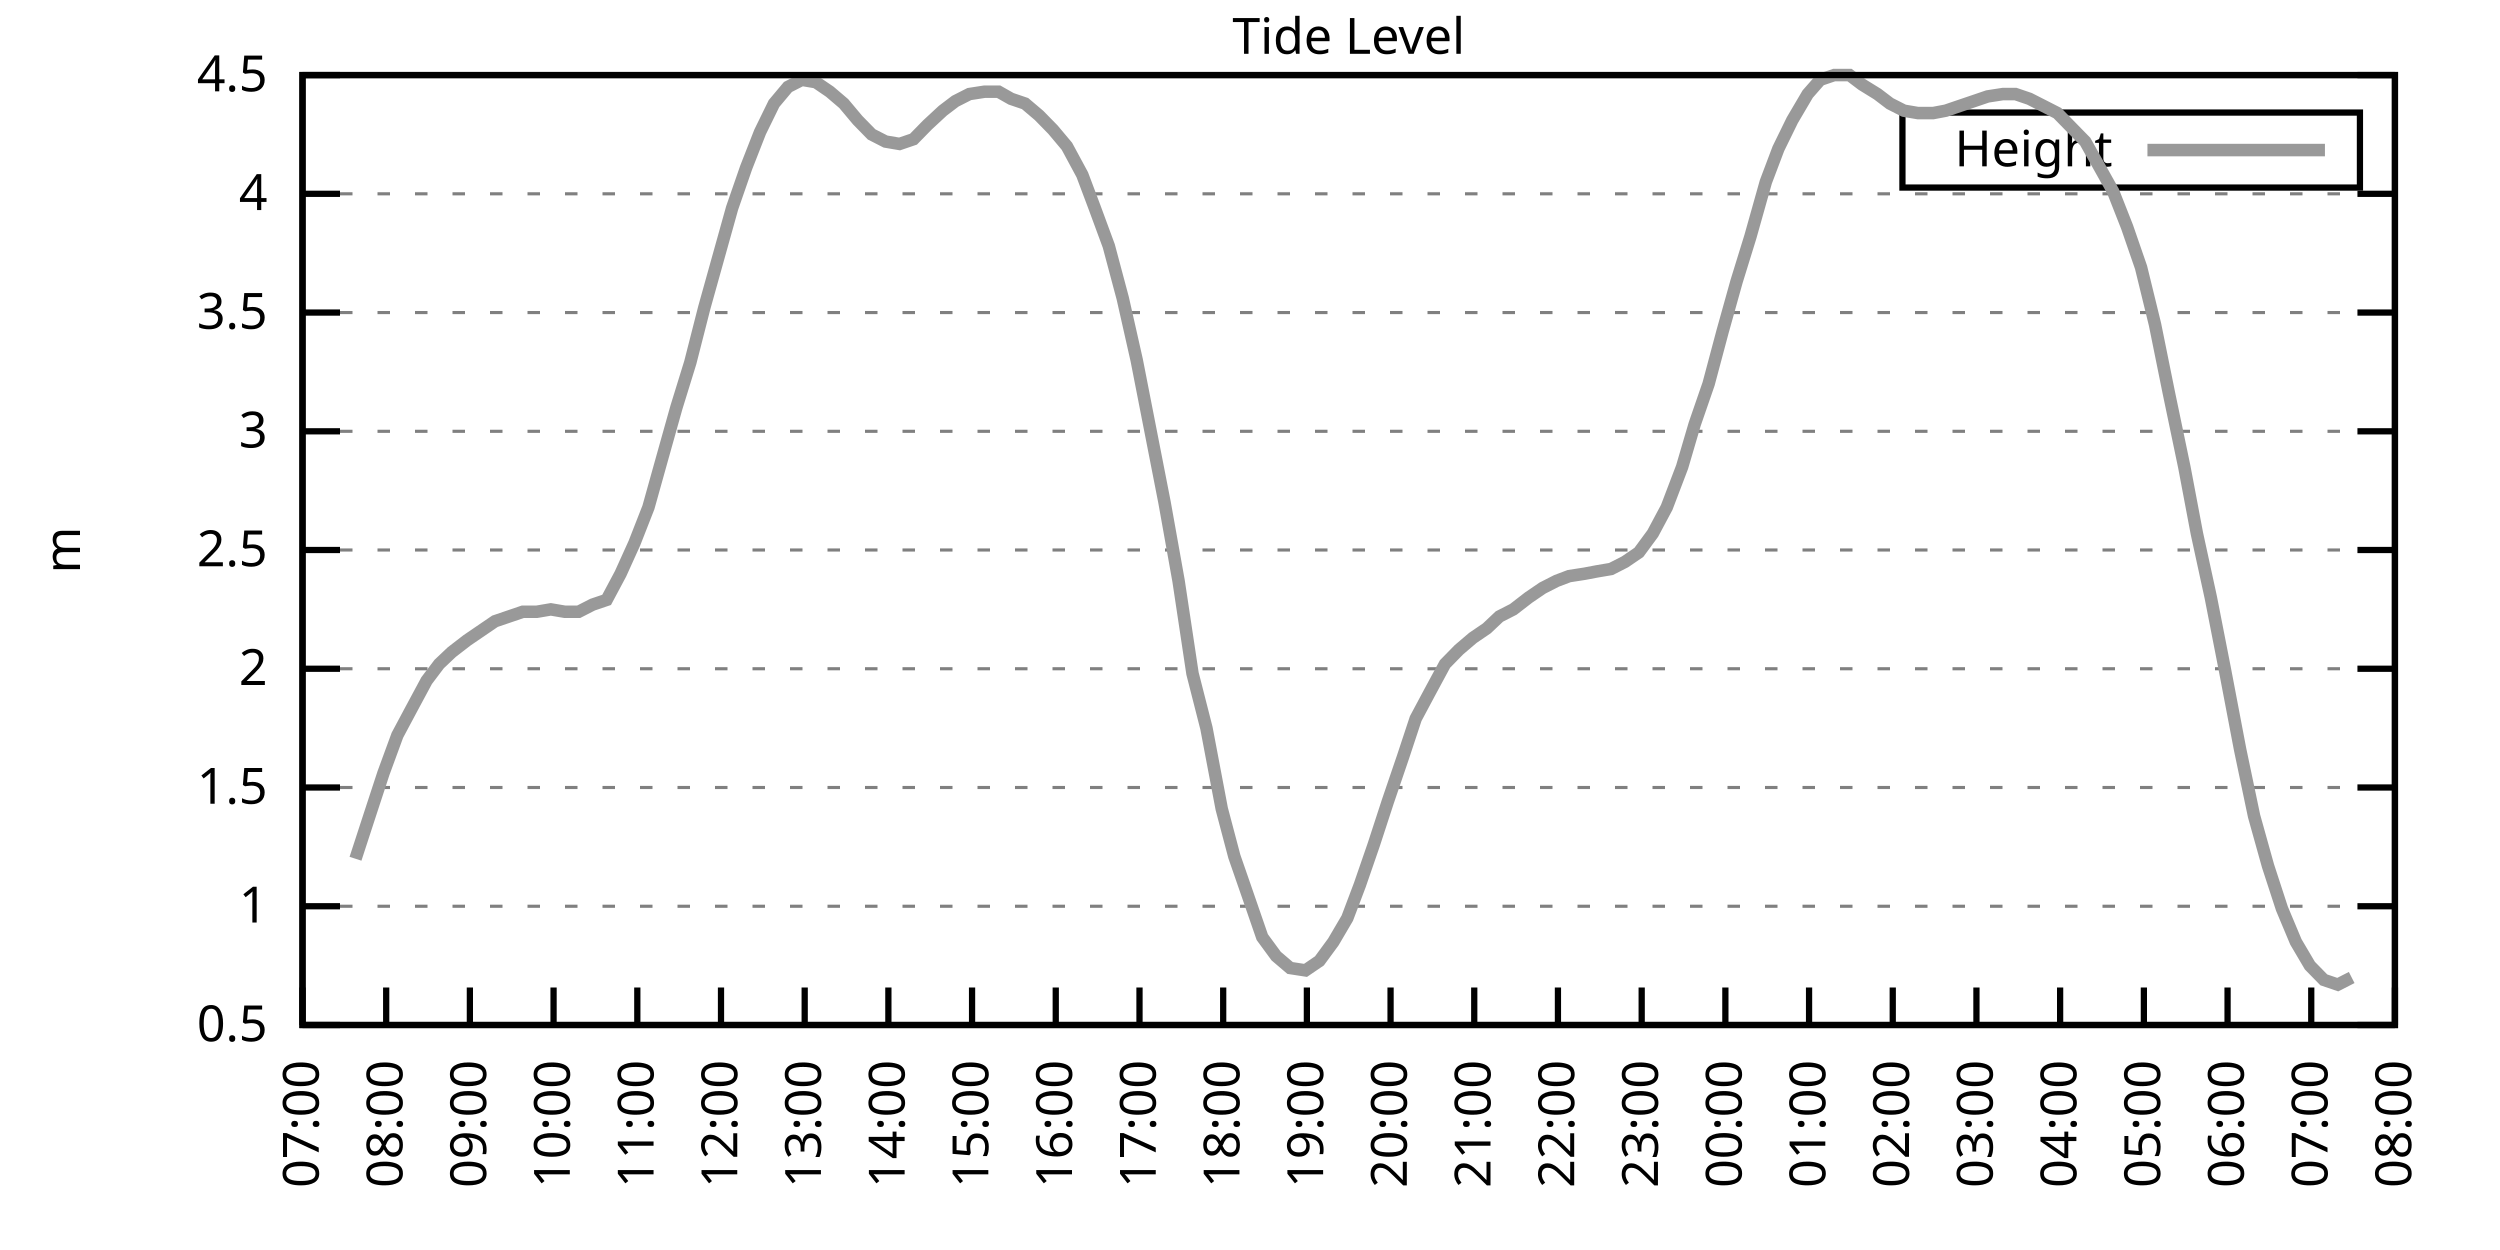
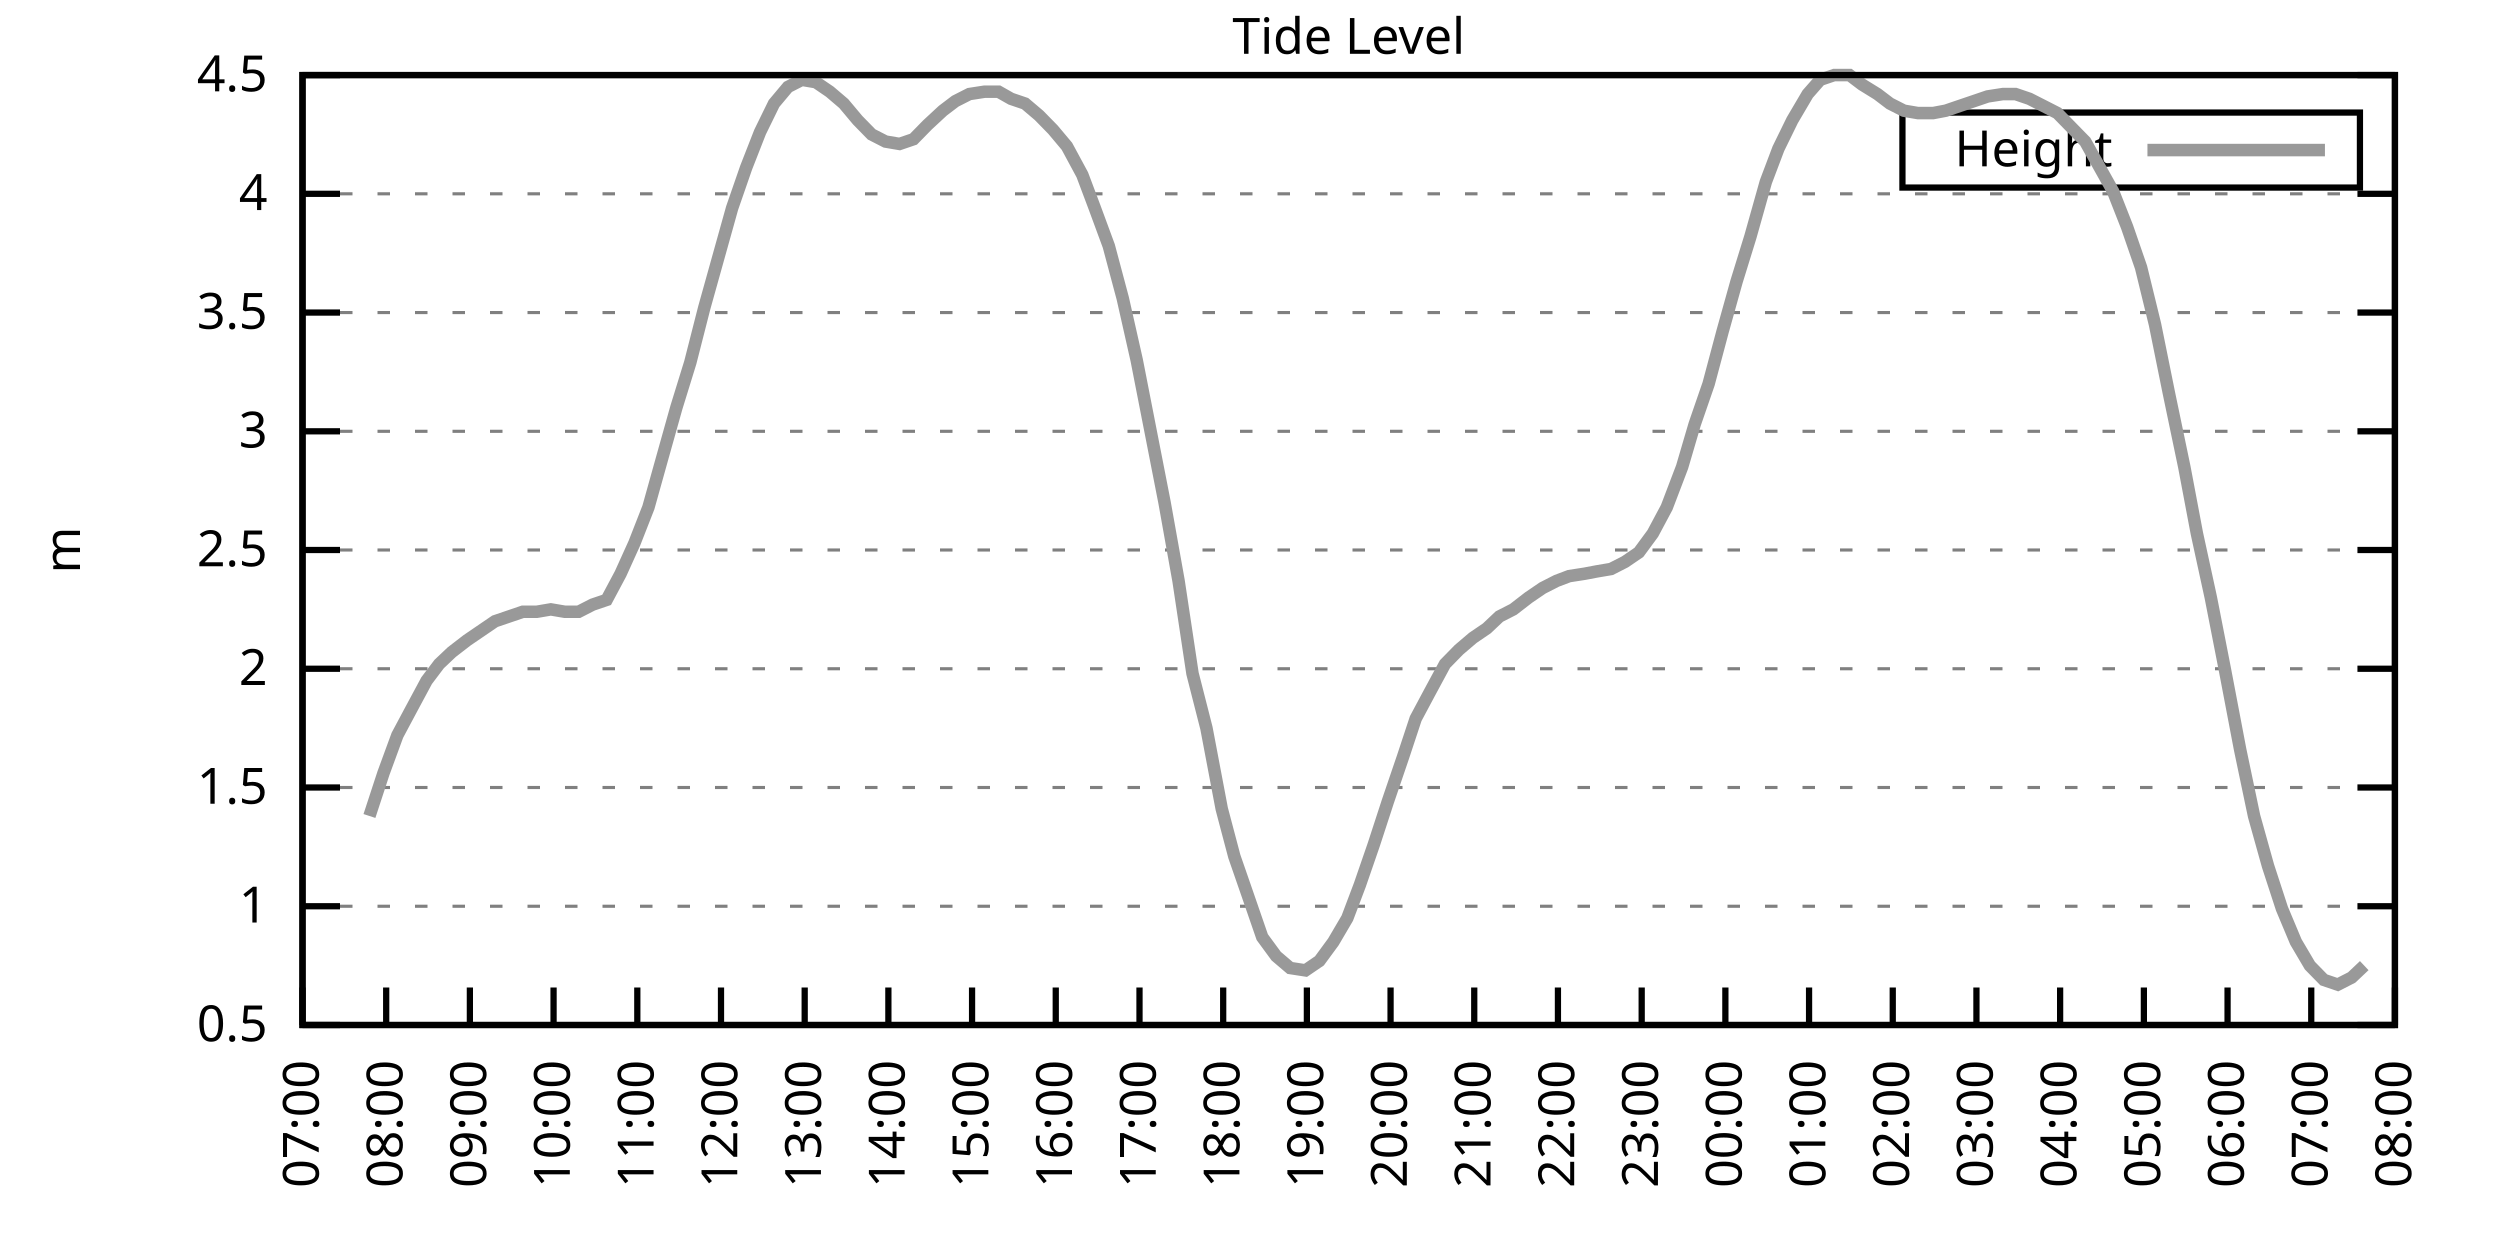
<svg xmlns="http://www.w3.org/2000/svg" xmlns:xlink="http://www.w3.org/1999/xlink" width="400" height="200" viewBox="0 0 400 200">
  <g id="gnuplot_canvas">
    <rect x="0" y="0" width="400" height="200" fill="none" />
    <defs>
      <circle id="gpDot" r="0.5" stroke-width="0.5" stroke="currentColor" />
      <path id="gpPt0" stroke-width="0.333" stroke="currentColor" d="M-1,0 h2 M0,-1 v2" />
      <path id="gpPt1" stroke-width="0.333" stroke="currentColor" d="M-1,-1 L1,1 M1,-1 L-1,1" />
      <path id="gpPt2" stroke-width="0.333" stroke="currentColor" d="M-1,0 L1,0 M0,-1 L0,1 M-1,-1 L1,1 M-1,1 L1,-1" />
      <rect id="gpPt3" stroke-width="0.333" stroke="currentColor" x="-1" y="-1" width="2" height="2" />
      <rect id="gpPt4" stroke-width="0.333" stroke="currentColor" fill="currentColor" x="-1" y="-1" width="2" height="2" />
      <circle id="gpPt5" stroke-width="0.333" stroke="currentColor" cx="0" cy="0" r="1" />
      <use xlink:href="#gpPt5" id="gpPt6" fill="currentColor" stroke="none" />
      <path id="gpPt7" stroke-width="0.333" stroke="currentColor" d="M0,-1.33 L-1.33,0.67 L1.33,0.67 z" />
      <use xlink:href="#gpPt7" id="gpPt8" fill="currentColor" stroke="none" />
      <use xlink:href="#gpPt7" id="gpPt9" stroke="currentColor" transform="rotate(180)" />
      <use xlink:href="#gpPt9" id="gpPt10" fill="currentColor" stroke="none" />
      <use xlink:href="#gpPt3" id="gpPt11" stroke="currentColor" transform="rotate(45)" />
      <use xlink:href="#gpPt11" id="gpPt12" fill="currentColor" stroke="none" />
      <path id="gpPt13" stroke-width="0.333" stroke="currentColor" d="M0,1.330 L1.265,0.411 L0.782,-1.067 L-0.782,-1.076 L-1.265,0.411 z" />
      <use xlink:href="#gpPt13" id="gpPt14" fill="currentColor" stroke="none" />
      <filter id="textbox" filterUnits="objectBoundingBox" x="0" y="0" height="1" width="1">
        <feFlood flood-color="white" flood-opacity="1" result="bgnd" />
        <feComposite in="SourceGraphic" in2="bgnd" operator="atop" />
      </filter>
      <filter id="greybox" filterUnits="objectBoundingBox" x="0" y="0" height="1" width="1">
        <feFlood flood-color="lightgrey" flood-opacity="1" result="grey" />
        <feComposite in="SourceGraphic" in2="grey" operator="atop" />
      </filter>
    </defs>
    <g fill="none" color="white" stroke="currentColor" stroke-width="1.00" stroke-linecap="butt" stroke-linejoin="miter">
</g>
    <g fill="none" color="black" stroke="currentColor" stroke-width="1.00" stroke-linecap="butt" stroke-linejoin="miter">
      <g stroke="none" shape-rendering="crispEdges">
        <polygon fill="rgb(255, 255, 255)" points="48.40,164.00 383.18,164.00 383.18,12.02 48.40,12.02 " />
      </g>
    </g>
    <g fill="none" color="black" stroke="currentColor" stroke-width="1.00" stroke-linecap="butt" stroke-linejoin="miter">
</g>
    <g fill="none" color="black" stroke="black" stroke-width="0.50" stroke-linecap="butt" stroke-linejoin="miter">
</g>
    <g fill="none" color="gray" stroke="currentColor" stroke-width="0.50" stroke-linecap="butt" stroke-linejoin="miter">
      <path stroke="gray" stroke-dasharray="2,4" class="gridline" d="M48.40,164.00 L383.19,164.00  " />
    </g>
    <g fill="none" color="gray" stroke="gray" stroke-width="1.00" stroke-linecap="butt" stroke-linejoin="miter">
</g>
    <g fill="none" color="black" stroke="currentColor" stroke-width="1.00" stroke-linecap="butt" stroke-linejoin="miter">
      <path stroke="black" d="M48.40,164.00 L54.40,164.00 M383.19,164.00 L377.19,164.00  " />
      <g transform="translate(42.80,166.60)" stroke="none" fill="black" font-family="Sans" font-size="8.00" text-anchor="end">
        <text>
          <tspan font-family="Sans"> 0.5</tspan>
        </text>
      </g>
    </g>
    <g fill="none" color="black" stroke="currentColor" stroke-width="1.00" stroke-linecap="butt" stroke-linejoin="miter">
</g>
    <g fill="none" color="black" stroke="black" stroke-width="0.50" stroke-linecap="butt" stroke-linejoin="miter">
</g>
    <g fill="none" color="gray" stroke="currentColor" stroke-width="0.50" stroke-linecap="butt" stroke-linejoin="miter">
      <path stroke="gray" stroke-dasharray="2,4" class="gridline" d="M48.40,145.00 L383.19,145.00  " />
    </g>
    <g fill="none" color="gray" stroke="gray" stroke-width="1.00" stroke-linecap="butt" stroke-linejoin="miter">
</g>
    <g fill="none" color="black" stroke="currentColor" stroke-width="1.00" stroke-linecap="butt" stroke-linejoin="miter">
      <path stroke="black" d="M48.40,145.00 L54.40,145.00 M383.19,145.00 L377.19,145.00  " />
      <g transform="translate(42.80,147.60)" stroke="none" fill="black" font-family="Sans" font-size="8.00" text-anchor="end">
        <text>
          <tspan font-family="Sans"> 1</tspan>
        </text>
      </g>
    </g>
    <g fill="none" color="black" stroke="currentColor" stroke-width="1.00" stroke-linecap="butt" stroke-linejoin="miter">
</g>
    <g fill="none" color="black" stroke="black" stroke-width="0.50" stroke-linecap="butt" stroke-linejoin="miter">
</g>
    <g fill="none" color="gray" stroke="currentColor" stroke-width="0.50" stroke-linecap="butt" stroke-linejoin="miter">
      <path stroke="gray" stroke-dasharray="2,4" class="gridline" d="M48.40,126.00 L383.19,126.00  " />
    </g>
    <g fill="none" color="gray" stroke="gray" stroke-width="1.00" stroke-linecap="butt" stroke-linejoin="miter">
</g>
    <g fill="none" color="black" stroke="currentColor" stroke-width="1.00" stroke-linecap="butt" stroke-linejoin="miter">
      <path stroke="black" d="M48.40,126.00 L54.40,126.00 M383.19,126.00 L377.19,126.00  " />
      <g transform="translate(42.80,128.60)" stroke="none" fill="black" font-family="Sans" font-size="8.00" text-anchor="end">
        <text>
          <tspan font-family="Sans"> 1.5</tspan>
        </text>
      </g>
    </g>
    <g fill="none" color="black" stroke="currentColor" stroke-width="1.00" stroke-linecap="butt" stroke-linejoin="miter">
</g>
    <g fill="none" color="black" stroke="black" stroke-width="0.50" stroke-linecap="butt" stroke-linejoin="miter">
</g>
    <g fill="none" color="gray" stroke="currentColor" stroke-width="0.50" stroke-linecap="butt" stroke-linejoin="miter">
      <path stroke="gray" stroke-dasharray="2,4" class="gridline" d="M48.40,107.00 L383.19,107.00  " />
    </g>
    <g fill="none" color="gray" stroke="gray" stroke-width="1.00" stroke-linecap="butt" stroke-linejoin="miter">
</g>
    <g fill="none" color="black" stroke="currentColor" stroke-width="1.00" stroke-linecap="butt" stroke-linejoin="miter">
      <path stroke="black" d="M48.40,107.00 L54.40,107.00 M383.19,107.00 L377.19,107.00  " />
      <g transform="translate(42.80,109.60)" stroke="none" fill="black" font-family="Sans" font-size="8.00" text-anchor="end">
        <text>
          <tspan font-family="Sans"> 2</tspan>
        </text>
      </g>
    </g>
    <g fill="none" color="black" stroke="currentColor" stroke-width="1.00" stroke-linecap="butt" stroke-linejoin="miter">
</g>
    <g fill="none" color="black" stroke="black" stroke-width="0.50" stroke-linecap="butt" stroke-linejoin="miter">
</g>
    <g fill="none" color="gray" stroke="currentColor" stroke-width="0.50" stroke-linecap="butt" stroke-linejoin="miter">
      <path stroke="gray" stroke-dasharray="2,4" class="gridline" d="M48.40,88.00 L383.19,88.00  " />
    </g>
    <g fill="none" color="gray" stroke="gray" stroke-width="1.00" stroke-linecap="butt" stroke-linejoin="miter">
</g>
    <g fill="none" color="black" stroke="currentColor" stroke-width="1.00" stroke-linecap="butt" stroke-linejoin="miter">
      <path stroke="black" d="M48.40,88.00 L54.40,88.00 M383.19,88.00 L377.19,88.00  " />
      <g transform="translate(42.80,90.60)" stroke="none" fill="black" font-family="Sans" font-size="8.00" text-anchor="end">
        <text>
          <tspan font-family="Sans"> 2.5</tspan>
        </text>
      </g>
    </g>
    <g fill="none" color="black" stroke="currentColor" stroke-width="1.00" stroke-linecap="butt" stroke-linejoin="miter">
</g>
    <g fill="none" color="black" stroke="black" stroke-width="0.50" stroke-linecap="butt" stroke-linejoin="miter">
</g>
    <g fill="none" color="gray" stroke="currentColor" stroke-width="0.50" stroke-linecap="butt" stroke-linejoin="miter">
      <path stroke="gray" stroke-dasharray="2,4" class="gridline" d="M48.40,69.01 L383.19,69.01  " />
    </g>
    <g fill="none" color="gray" stroke="gray" stroke-width="1.00" stroke-linecap="butt" stroke-linejoin="miter">
</g>
    <g fill="none" color="black" stroke="currentColor" stroke-width="1.00" stroke-linecap="butt" stroke-linejoin="miter">
      <path stroke="black" d="M48.40,69.01 L54.40,69.01 M383.19,69.01 L377.19,69.01  " />
      <g transform="translate(42.80,71.61)" stroke="none" fill="black" font-family="Sans" font-size="8.00" text-anchor="end">
        <text>
          <tspan font-family="Sans"> 3</tspan>
        </text>
      </g>
    </g>
    <g fill="none" color="black" stroke="currentColor" stroke-width="1.00" stroke-linecap="butt" stroke-linejoin="miter">
</g>
    <g fill="none" color="black" stroke="black" stroke-width="0.50" stroke-linecap="butt" stroke-linejoin="miter">
</g>
    <g fill="none" color="gray" stroke="currentColor" stroke-width="0.50" stroke-linecap="butt" stroke-linejoin="miter">
      <path stroke="gray" stroke-dasharray="2,4" class="gridline" d="M48.40,50.01 L383.19,50.01  " />
    </g>
    <g fill="none" color="gray" stroke="gray" stroke-width="1.00" stroke-linecap="butt" stroke-linejoin="miter">
</g>
    <g fill="none" color="black" stroke="currentColor" stroke-width="1.00" stroke-linecap="butt" stroke-linejoin="miter">
      <path stroke="black" d="M48.40,50.01 L54.40,50.01 M383.19,50.01 L377.19,50.01  " />
      <g transform="translate(42.80,52.61)" stroke="none" fill="black" font-family="Sans" font-size="8.00" text-anchor="end">
        <text>
          <tspan font-family="Sans"> 3.5</tspan>
        </text>
      </g>
    </g>
    <g fill="none" color="black" stroke="currentColor" stroke-width="1.00" stroke-linecap="butt" stroke-linejoin="miter">
</g>
    <g fill="none" color="black" stroke="black" stroke-width="0.50" stroke-linecap="butt" stroke-linejoin="miter">
</g>
    <g fill="none" color="gray" stroke="currentColor" stroke-width="0.50" stroke-linecap="butt" stroke-linejoin="miter">
      <path stroke="gray" stroke-dasharray="2,4" class="gridline" d="M48.40,31.01 L383.19,31.01  " />
    </g>
    <g fill="none" color="gray" stroke="gray" stroke-width="1.00" stroke-linecap="butt" stroke-linejoin="miter">
</g>
    <g fill="none" color="black" stroke="currentColor" stroke-width="1.00" stroke-linecap="butt" stroke-linejoin="miter">
      <path stroke="black" d="M48.40,31.01 L54.40,31.01 M383.19,31.01 L377.19,31.01  " />
      <g transform="translate(42.80,33.61)" stroke="none" fill="black" font-family="Sans" font-size="8.00" text-anchor="end">
        <text>
          <tspan font-family="Sans"> 4</tspan>
        </text>
      </g>
    </g>
    <g fill="none" color="black" stroke="currentColor" stroke-width="1.00" stroke-linecap="butt" stroke-linejoin="miter">
</g>
    <g fill="none" color="black" stroke="black" stroke-width="0.50" stroke-linecap="butt" stroke-linejoin="miter">
</g>
    <g fill="none" color="gray" stroke="currentColor" stroke-width="0.50" stroke-linecap="butt" stroke-linejoin="miter">
      <path stroke="gray" stroke-dasharray="2,4" class="gridline" d="M48.40,12.01 L383.19,12.01  " />
    </g>
    <g fill="none" color="gray" stroke="gray" stroke-width="1.00" stroke-linecap="butt" stroke-linejoin="miter">
</g>
    <g fill="none" color="black" stroke="currentColor" stroke-width="1.00" stroke-linecap="butt" stroke-linejoin="miter">
      <path stroke="black" d="M48.40,12.01 L54.40,12.01 M383.19,12.01 L377.19,12.01  " />
      <g transform="translate(42.80,14.61)" stroke="none" fill="black" font-family="Sans" font-size="8.00" text-anchor="end">
        <text>
          <tspan font-family="Sans"> 4.5</tspan>
        </text>
      </g>
    </g>
    <g fill="none" color="black" stroke="currentColor" stroke-width="1.00" stroke-linecap="butt" stroke-linejoin="miter">
      <path stroke="black" d="M48.40,164.00 L48.40,158.00  " />
      <g transform="translate(51.00,169.60) rotate(270.00)" stroke="none" fill="black" font-family="Sans" font-size="8.00" text-anchor="end">
        <text>
          <tspan font-family="Sans">07:00</tspan>
        </text>
      </g>
    </g>
    <g fill="none" color="black" stroke="currentColor" stroke-width="1.00" stroke-linecap="butt" stroke-linejoin="miter">
      <path stroke="black" d="M61.79,164.00 L61.79,158.00  " />
      <g transform="translate(64.39,169.60) rotate(270.00)" stroke="none" fill="black" font-family="Sans" font-size="8.00" text-anchor="end">
        <text>
          <tspan font-family="Sans">08:00</tspan>
        </text>
      </g>
    </g>
    <g fill="none" color="black" stroke="currentColor" stroke-width="1.00" stroke-linecap="butt" stroke-linejoin="miter">
      <path stroke="black" d="M75.18,164.00 L75.18,158.00  " />
      <g transform="translate(77.78,169.60) rotate(270.00)" stroke="none" fill="black" font-family="Sans" font-size="8.00" text-anchor="end">
        <text>
          <tspan font-family="Sans">09:00</tspan>
        </text>
      </g>
    </g>
    <g fill="none" color="black" stroke="currentColor" stroke-width="1.00" stroke-linecap="butt" stroke-linejoin="miter">
      <path stroke="black" d="M88.57,164.00 L88.57,158.00  " />
      <g transform="translate(91.17,169.60) rotate(270.00)" stroke="none" fill="black" font-family="Sans" font-size="8.00" text-anchor="end">
        <text>
          <tspan font-family="Sans">10:00</tspan>
        </text>
      </g>
    </g>
    <g fill="none" color="black" stroke="currentColor" stroke-width="1.00" stroke-linecap="butt" stroke-linejoin="miter">
      <path stroke="black" d="M101.97,164.00 L101.97,158.00  " />
      <g transform="translate(104.57,169.60) rotate(270.00)" stroke="none" fill="black" font-family="Sans" font-size="8.00" text-anchor="end">
        <text>
          <tspan font-family="Sans">11:00</tspan>
        </text>
      </g>
    </g>
    <g fill="none" color="black" stroke="currentColor" stroke-width="1.00" stroke-linecap="butt" stroke-linejoin="miter">
      <path stroke="black" d="M115.36,164.00 L115.36,158.00  " />
      <g transform="translate(117.96,169.60) rotate(270.00)" stroke="none" fill="black" font-family="Sans" font-size="8.00" text-anchor="end">
        <text>
          <tspan font-family="Sans">12:00</tspan>
        </text>
      </g>
    </g>
    <g fill="none" color="black" stroke="currentColor" stroke-width="1.00" stroke-linecap="butt" stroke-linejoin="miter">
      <path stroke="black" d="M128.75,164.00 L128.75,158.00  " />
      <g transform="translate(131.35,169.60) rotate(270.00)" stroke="none" fill="black" font-family="Sans" font-size="8.00" text-anchor="end">
        <text>
          <tspan font-family="Sans">13:00</tspan>
        </text>
      </g>
    </g>
    <g fill="none" color="black" stroke="currentColor" stroke-width="1.00" stroke-linecap="butt" stroke-linejoin="miter">
      <path stroke="black" d="M142.14,164.00 L142.14,158.00  " />
      <g transform="translate(144.74,169.60) rotate(270.00)" stroke="none" fill="black" font-family="Sans" font-size="8.00" text-anchor="end">
        <text>
          <tspan font-family="Sans">14:00</tspan>
        </text>
      </g>
    </g>
    <g fill="none" color="black" stroke="currentColor" stroke-width="1.00" stroke-linecap="butt" stroke-linejoin="miter">
      <path stroke="black" d="M155.53,164.00 L155.53,158.00  " />
      <g transform="translate(158.13,169.60) rotate(270.00)" stroke="none" fill="black" font-family="Sans" font-size="8.00" text-anchor="end">
        <text>
          <tspan font-family="Sans">15:00</tspan>
        </text>
      </g>
    </g>
    <g fill="none" color="black" stroke="currentColor" stroke-width="1.00" stroke-linecap="butt" stroke-linejoin="miter">
      <path stroke="black" d="M168.92,164.00 L168.92,158.00  " />
      <g transform="translate(171.52,169.60) rotate(270.00)" stroke="none" fill="black" font-family="Sans" font-size="8.00" text-anchor="end">
        <text>
          <tspan font-family="Sans">16:00</tspan>
        </text>
      </g>
    </g>
    <g fill="none" color="black" stroke="currentColor" stroke-width="1.00" stroke-linecap="butt" stroke-linejoin="miter">
      <path stroke="black" d="M182.32,164.00 L182.32,158.00  " />
      <g transform="translate(184.92,169.60) rotate(270.00)" stroke="none" fill="black" font-family="Sans" font-size="8.00" text-anchor="end">
        <text>
          <tspan font-family="Sans">17:00</tspan>
        </text>
      </g>
    </g>
    <g fill="none" color="black" stroke="currentColor" stroke-width="1.00" stroke-linecap="butt" stroke-linejoin="miter">
      <path stroke="black" d="M195.71,164.00 L195.71,158.00  " />
      <g transform="translate(198.31,169.60) rotate(270.00)" stroke="none" fill="black" font-family="Sans" font-size="8.00" text-anchor="end">
        <text>
          <tspan font-family="Sans">18:00</tspan>
        </text>
      </g>
    </g>
    <g fill="none" color="black" stroke="currentColor" stroke-width="1.00" stroke-linecap="butt" stroke-linejoin="miter">
      <path stroke="black" d="M209.10,164.00 L209.10,158.00  " />
      <g transform="translate(211.70,169.60) rotate(270.00)" stroke="none" fill="black" font-family="Sans" font-size="8.00" text-anchor="end">
        <text>
          <tspan font-family="Sans">19:00</tspan>
        </text>
      </g>
    </g>
    <g fill="none" color="black" stroke="currentColor" stroke-width="1.00" stroke-linecap="butt" stroke-linejoin="miter">
      <path stroke="black" d="M222.49,164.00 L222.49,158.00  " />
      <g transform="translate(225.09,169.60) rotate(270.00)" stroke="none" fill="black" font-family="Sans" font-size="8.00" text-anchor="end">
        <text>
          <tspan font-family="Sans">20:00</tspan>
        </text>
      </g>
    </g>
    <g fill="none" color="black" stroke="currentColor" stroke-width="1.00" stroke-linecap="butt" stroke-linejoin="miter">
      <path stroke="black" d="M235.88,164.00 L235.88,158.00  " />
      <g transform="translate(238.48,169.60) rotate(270.00)" stroke="none" fill="black" font-family="Sans" font-size="8.00" text-anchor="end">
        <text>
          <tspan font-family="Sans">21:00</tspan>
        </text>
      </g>
    </g>
    <g fill="none" color="black" stroke="currentColor" stroke-width="1.00" stroke-linecap="butt" stroke-linejoin="miter">
      <path stroke="black" d="M249.27,164.00 L249.27,158.00  " />
      <g transform="translate(251.87,169.60) rotate(270.00)" stroke="none" fill="black" font-family="Sans" font-size="8.00" text-anchor="end">
        <text>
          <tspan font-family="Sans">22:00</tspan>
        </text>
      </g>
    </g>
    <g fill="none" color="black" stroke="currentColor" stroke-width="1.00" stroke-linecap="butt" stroke-linejoin="miter">
      <path stroke="black" d="M262.67,164.00 L262.67,158.00  " />
      <g transform="translate(265.27,169.60) rotate(270.00)" stroke="none" fill="black" font-family="Sans" font-size="8.00" text-anchor="end">
        <text>
          <tspan font-family="Sans">23:00</tspan>
        </text>
      </g>
    </g>
    <g fill="none" color="black" stroke="currentColor" stroke-width="1.00" stroke-linecap="butt" stroke-linejoin="miter">
      <path stroke="black" d="M276.06,164.00 L276.06,158.00  " />
      <g transform="translate(278.66,169.60) rotate(270.00)" stroke="none" fill="black" font-family="Sans" font-size="8.00" text-anchor="end">
        <text>
          <tspan font-family="Sans">00:00</tspan>
        </text>
      </g>
    </g>
    <g fill="none" color="black" stroke="currentColor" stroke-width="1.00" stroke-linecap="butt" stroke-linejoin="miter">
      <path stroke="black" d="M289.45,164.00 L289.45,158.00  " />
      <g transform="translate(292.05,169.60) rotate(270.00)" stroke="none" fill="black" font-family="Sans" font-size="8.00" text-anchor="end">
        <text>
          <tspan font-family="Sans">01:00</tspan>
        </text>
      </g>
    </g>
    <g fill="none" color="black" stroke="currentColor" stroke-width="1.00" stroke-linecap="butt" stroke-linejoin="miter">
      <path stroke="black" d="M302.84,164.00 L302.84,158.00  " />
      <g transform="translate(305.44,169.60) rotate(270.00)" stroke="none" fill="black" font-family="Sans" font-size="8.00" text-anchor="end">
        <text>
          <tspan font-family="Sans">02:00</tspan>
        </text>
      </g>
    </g>
    <g fill="none" color="black" stroke="currentColor" stroke-width="1.00" stroke-linecap="butt" stroke-linejoin="miter">
      <path stroke="black" d="M316.23,164.00 L316.23,158.00  " />
      <g transform="translate(318.83,169.60) rotate(270.00)" stroke="none" fill="black" font-family="Sans" font-size="8.00" text-anchor="end">
        <text>
          <tspan font-family="Sans">03:00</tspan>
        </text>
      </g>
    </g>
    <g fill="none" color="black" stroke="currentColor" stroke-width="1.00" stroke-linecap="butt" stroke-linejoin="miter">
      <path stroke="black" d="M329.62,164.00 L329.62,158.00  " />
      <g transform="translate(332.22,169.60) rotate(270.00)" stroke="none" fill="black" font-family="Sans" font-size="8.00" text-anchor="end">
        <text>
          <tspan font-family="Sans">04:00</tspan>
        </text>
      </g>
    </g>
    <g fill="none" color="black" stroke="currentColor" stroke-width="1.00" stroke-linecap="butt" stroke-linejoin="miter">
      <path stroke="black" d="M343.02,164.00 L343.02,158.00  " />
      <g transform="translate(345.62,169.60) rotate(270.00)" stroke="none" fill="black" font-family="Sans" font-size="8.00" text-anchor="end">
        <text>
          <tspan font-family="Sans">05:00</tspan>
        </text>
      </g>
    </g>
    <g fill="none" color="black" stroke="currentColor" stroke-width="1.00" stroke-linecap="butt" stroke-linejoin="miter">
      <path stroke="black" d="M356.41,164.00 L356.41,158.00  " />
      <g transform="translate(359.01,169.60) rotate(270.00)" stroke="none" fill="black" font-family="Sans" font-size="8.00" text-anchor="end">
        <text>
          <tspan font-family="Sans">06:00</tspan>
        </text>
      </g>
    </g>
    <g fill="none" color="black" stroke="currentColor" stroke-width="1.00" stroke-linecap="butt" stroke-linejoin="miter">
      <path stroke="black" d="M369.80,164.00 L369.80,158.00  " />
      <g transform="translate(372.40,169.60) rotate(270.00)" stroke="none" fill="black" font-family="Sans" font-size="8.00" text-anchor="end">
        <text>
          <tspan font-family="Sans">07:00</tspan>
        </text>
      </g>
    </g>
    <g fill="none" color="black" stroke="currentColor" stroke-width="1.00" stroke-linecap="butt" stroke-linejoin="miter">
      <path stroke="black" d="M383.19,164.00 L383.19,158.00  " />
      <g transform="translate(385.79,169.60) rotate(270.00)" stroke="none" fill="black" font-family="Sans" font-size="8.00" text-anchor="end">
        <text>
          <tspan font-family="Sans">08:00</tspan>
        </text>
      </g>
    </g>
    <g fill="none" color="black" stroke="currentColor" stroke-width="1.00" stroke-linecap="butt" stroke-linejoin="miter">
</g>
    <g fill="none" color="black" stroke="currentColor" stroke-width="1.00" stroke-linecap="butt" stroke-linejoin="miter">
      <path stroke="black" d="M48.40,12.01 L48.40,164.00 L383.19,164.00 L383.19,12.01 L48.40,12.01 Z  " />
    </g>
    <g fill="none" color="black" stroke="currentColor" stroke-width="1.00" stroke-linecap="butt" stroke-linejoin="miter">
</g>
    <g fill="none" color="black" stroke="currentColor" stroke-width="1.00" stroke-linecap="butt" stroke-linejoin="miter">
      <path stroke="black" d="M304.39,30.01 L304.39,18.01 L377.59,18.01 L377.59,30.01 L304.39,30.01 Z  " />
    </g>
    <g id="Tide_level_plot_1">
      <g fill="none" color="white" stroke="black" stroke-width="2.00" stroke-linecap="butt" stroke-linejoin="miter">
</g>
      <g fill="none" color="black" stroke="currentColor" stroke-width="2.00" stroke-linecap="butt" stroke-linejoin="miter">
        <g transform="translate(337.99,26.61)" stroke="none" fill="black" font-family="Sans" font-size="8.00" text-anchor="end">
          <text>
            <tspan font-family="Sans">Height</tspan>
          </text>
        </g>
      </g>
      <g fill="none" color="black" stroke="currentColor" stroke-width="2.00" stroke-linecap="butt" stroke-linejoin="miter">
-         <path stroke="rgb(153, 153, 153)" d="M343.59,24.01 L371.99,24.01 M56.88,137.40 L59.11,130.56 L61.35,123.72 L63.58,117.64 L65.81,113.46 L68.26,108.90   L70.27,106.24 L72.28,104.34 L74.74,102.44 L76.97,100.92 L79.20,99.40 L81.43,98.64 L83.66,97.88 L85.90,97.88   L88.13,97.50 L90.36,97.88 L92.59,97.88 L94.82,96.74 L97.06,95.98 L99.29,91.80 L101.52,86.87 L103.75,81.17   L105.98,73.19 L108.22,65.21 L110.45,57.99 L112.68,49.25 L114.91,41.27 L117.14,33.29 L119.38,26.83 L121.61,21.13   L123.84,16.57 L126.07,13.91 L128.30,12.77 L130.54,13.15 L132.77,14.67 L135.00,16.57 L137.23,19.23 L139.46,21.51   L141.69,22.65 L143.93,23.03 L146.16,22.27 L148.39,19.99 L150.85,17.71 L152.85,16.19 L155.09,15.05 L157.54,14.67   L159.77,14.67 L161.78,15.81 L164.01,16.57 L166.25,18.47 L168.48,20.75 L170.71,23.41 L173.17,27.97 L175.17,33.29   L177.41,39.37 L179.64,47.73 L181.87,57.61 L184.10,69.01 L186.33,80.41 L188.57,92.94 L190.80,107.76 L193.03,116.50   L195.48,129.42 L197.49,137.02 L199.73,143.48 L201.96,149.94 L204.19,152.98 L206.42,154.88 L208.88,155.26 L211.11,153.74   L213.34,150.70 L215.57,146.90 L217.58,141.58 L219.81,135.12 L222.04,128.28 L224.50,121.06 L226.51,114.98 L228.74,110.80   L231.20,106.24 L233.43,103.96 L235.66,102.06 L237.89,100.54 L239.90,98.64 L242.13,97.50 L244.59,95.60 L246.82,94.08   L249.05,92.94 L251.06,92.18 L253.51,91.80 L255.52,91.42 L257.76,91.04 L259.99,89.90 L262.22,88.38 L264.45,85.35   L266.68,81.17 L269.14,74.71 L271.15,67.87 L273.38,61.41 L275.61,53.05 L277.84,45.07 L280.07,37.85 L282.53,29.11   L284.54,23.79 L286.77,19.23 L289.23,15.05 L291.23,12.77 L293.47,12.01 L295.92,12.01 L297.93,13.53 L300.39,15.05   L302.39,16.57 L304.63,17.71 L306.86,18.09 L309.31,18.09 L311.32,17.71 L313.55,16.95 L315.79,16.19 L318.02,15.43   L320.47,15.05 L322.48,15.05 L324.71,15.81 L326.95,16.95 L329.18,18.09 L331.41,20.37 L333.64,22.65 L338.10,30.63   L340.34,36.33 L342.57,42.79 L344.80,51.91 L347.03,62.93 L349.49,74.71 L351.50,85.35 L353.73,95.60 L355.96,107.00   L358.42,119.92 L360.65,130.56 L362.88,138.54 L365.11,145.38 L367.34,150.70 L369.58,154.50 L371.81,156.78 L374.04,157.54   L376.27,156.40  " />
+         <path stroke="rgb(153, 153, 153)" d="M343.59,24.01 L371.99,24.01 M59.11,130.56 L61.35,123.72 L63.58,117.64 L65.81,113.46 L68.26,108.90 L70.27,106.24   L72.28,104.34 L74.74,102.44 L76.97,100.92 L79.20,99.40 L81.43,98.64 L83.66,97.88 L85.90,97.88 L88.13,97.50   L90.36,97.88 L92.59,97.88 L94.82,96.74 L97.06,95.98 L99.29,91.80 L101.52,86.87 L103.75,81.17 L105.98,73.19   L108.22,65.21 L110.45,57.99 L112.68,49.25 L114.91,41.27 L117.14,33.29 L119.38,26.83 L121.61,21.13 L123.84,16.57   L126.07,13.91 L128.30,12.77 L130.54,13.15 L132.77,14.67 L135.00,16.57 L137.23,19.23 L139.46,21.51 L141.69,22.65   L143.93,23.03 L146.16,22.27 L148.39,19.99 L150.85,17.71 L152.85,16.19 L155.09,15.05 L157.54,14.67 L159.77,14.67   L161.78,15.81 L164.01,16.57 L166.25,18.47 L168.48,20.75 L170.71,23.41 L173.17,27.97 L175.17,33.29 L177.41,39.37   L179.64,47.73 L181.87,57.61 L184.10,69.01 L186.33,80.41 L188.57,92.94 L190.80,107.76 L193.03,116.50 L195.48,129.42   L197.49,137.02 L199.73,143.48 L201.96,149.94 L204.19,152.98 L206.42,154.88 L208.88,155.26 L211.11,153.74 L213.34,150.70   L215.57,146.90 L217.58,141.58 L219.81,135.12 L222.04,128.28 L224.50,121.06 L226.51,114.98 L228.74,110.80 L231.20,106.24   L233.43,103.96 L235.66,102.06 L237.89,100.54 L239.90,98.64 L242.13,97.50 L244.59,95.60 L246.82,94.08 L249.05,92.94   L251.06,92.18 L253.51,91.80 L255.52,91.42 L257.76,91.04 L259.99,89.90 L262.22,88.38 L264.45,85.35 L266.68,81.17   L269.14,74.71 L271.15,67.87 L273.38,61.41 L275.61,53.05 L277.84,45.07 L280.07,37.85 L282.53,29.11 L284.54,23.79   L286.77,19.23 L289.23,15.05 L291.23,12.77 L293.47,12.01 L295.92,12.01 L297.93,13.53 L300.39,15.05 L302.39,16.57   L304.63,17.71 L306.86,18.09 L309.31,18.09 L311.32,17.71 L313.55,16.95 L315.79,16.19 L318.02,15.43 L320.47,15.05   L322.48,15.05 L324.71,15.81 L326.95,16.95 L329.18,18.09 L331.41,20.37 L333.64,22.65 L338.10,30.63 L340.34,36.33   L342.57,42.79 L344.80,51.91 L347.03,62.93 L349.49,74.71 L351.50,85.35 L353.73,95.60 L355.96,107.00 L358.42,119.92   L360.65,130.56 L362.88,138.54 L365.11,145.38 L367.34,150.70 L369.58,154.50 L371.81,156.78 L374.04,157.54 L376.27,156.40   L378.28,154.50  " />
      </g>
    </g>
    <g fill="none" color="black" stroke="currentColor" stroke-width="2.00" stroke-linecap="butt" stroke-linejoin="miter">
</g>
    <g fill="none" color="black" stroke="black" stroke-width="1.00" stroke-linecap="butt" stroke-linejoin="miter">
</g>
    <g fill="none" color="black" stroke="currentColor" stroke-width="1.00" stroke-linecap="butt" stroke-linejoin="miter">
      <path stroke="black" d="M48.40,12.01 L48.40,164.00 L383.19,164.00 L383.19,12.01 L48.40,12.01 Z  " />
      <g transform="translate(12.80,88.01) rotate(270.00)" stroke="none" fill="black" font-family="Sans" font-size="8.00" text-anchor="middle">
        <text>
          <tspan font-family="Sans">m</tspan>
        </text>
      </g>
    </g>
    <g fill="none" color="black" stroke="currentColor" stroke-width="1.00" stroke-linecap="butt" stroke-linejoin="miter">
</g>
    <g fill="none" color="black" stroke="currentColor" stroke-width="1.00" stroke-linecap="butt" stroke-linejoin="miter">
      <g transform="translate(215.79,8.61)" stroke="none" fill="black" font-family="Sans" font-size="8.00" text-anchor="middle">
        <text>
          <tspan font-family="Sans">Tide Level</tspan>
        </text>
      </g>
    </g>
    <g fill="none" color="black" stroke="currentColor" stroke-width="1.00" stroke-linecap="butt" stroke-linejoin="miter">
</g>
  </g>
</svg>
